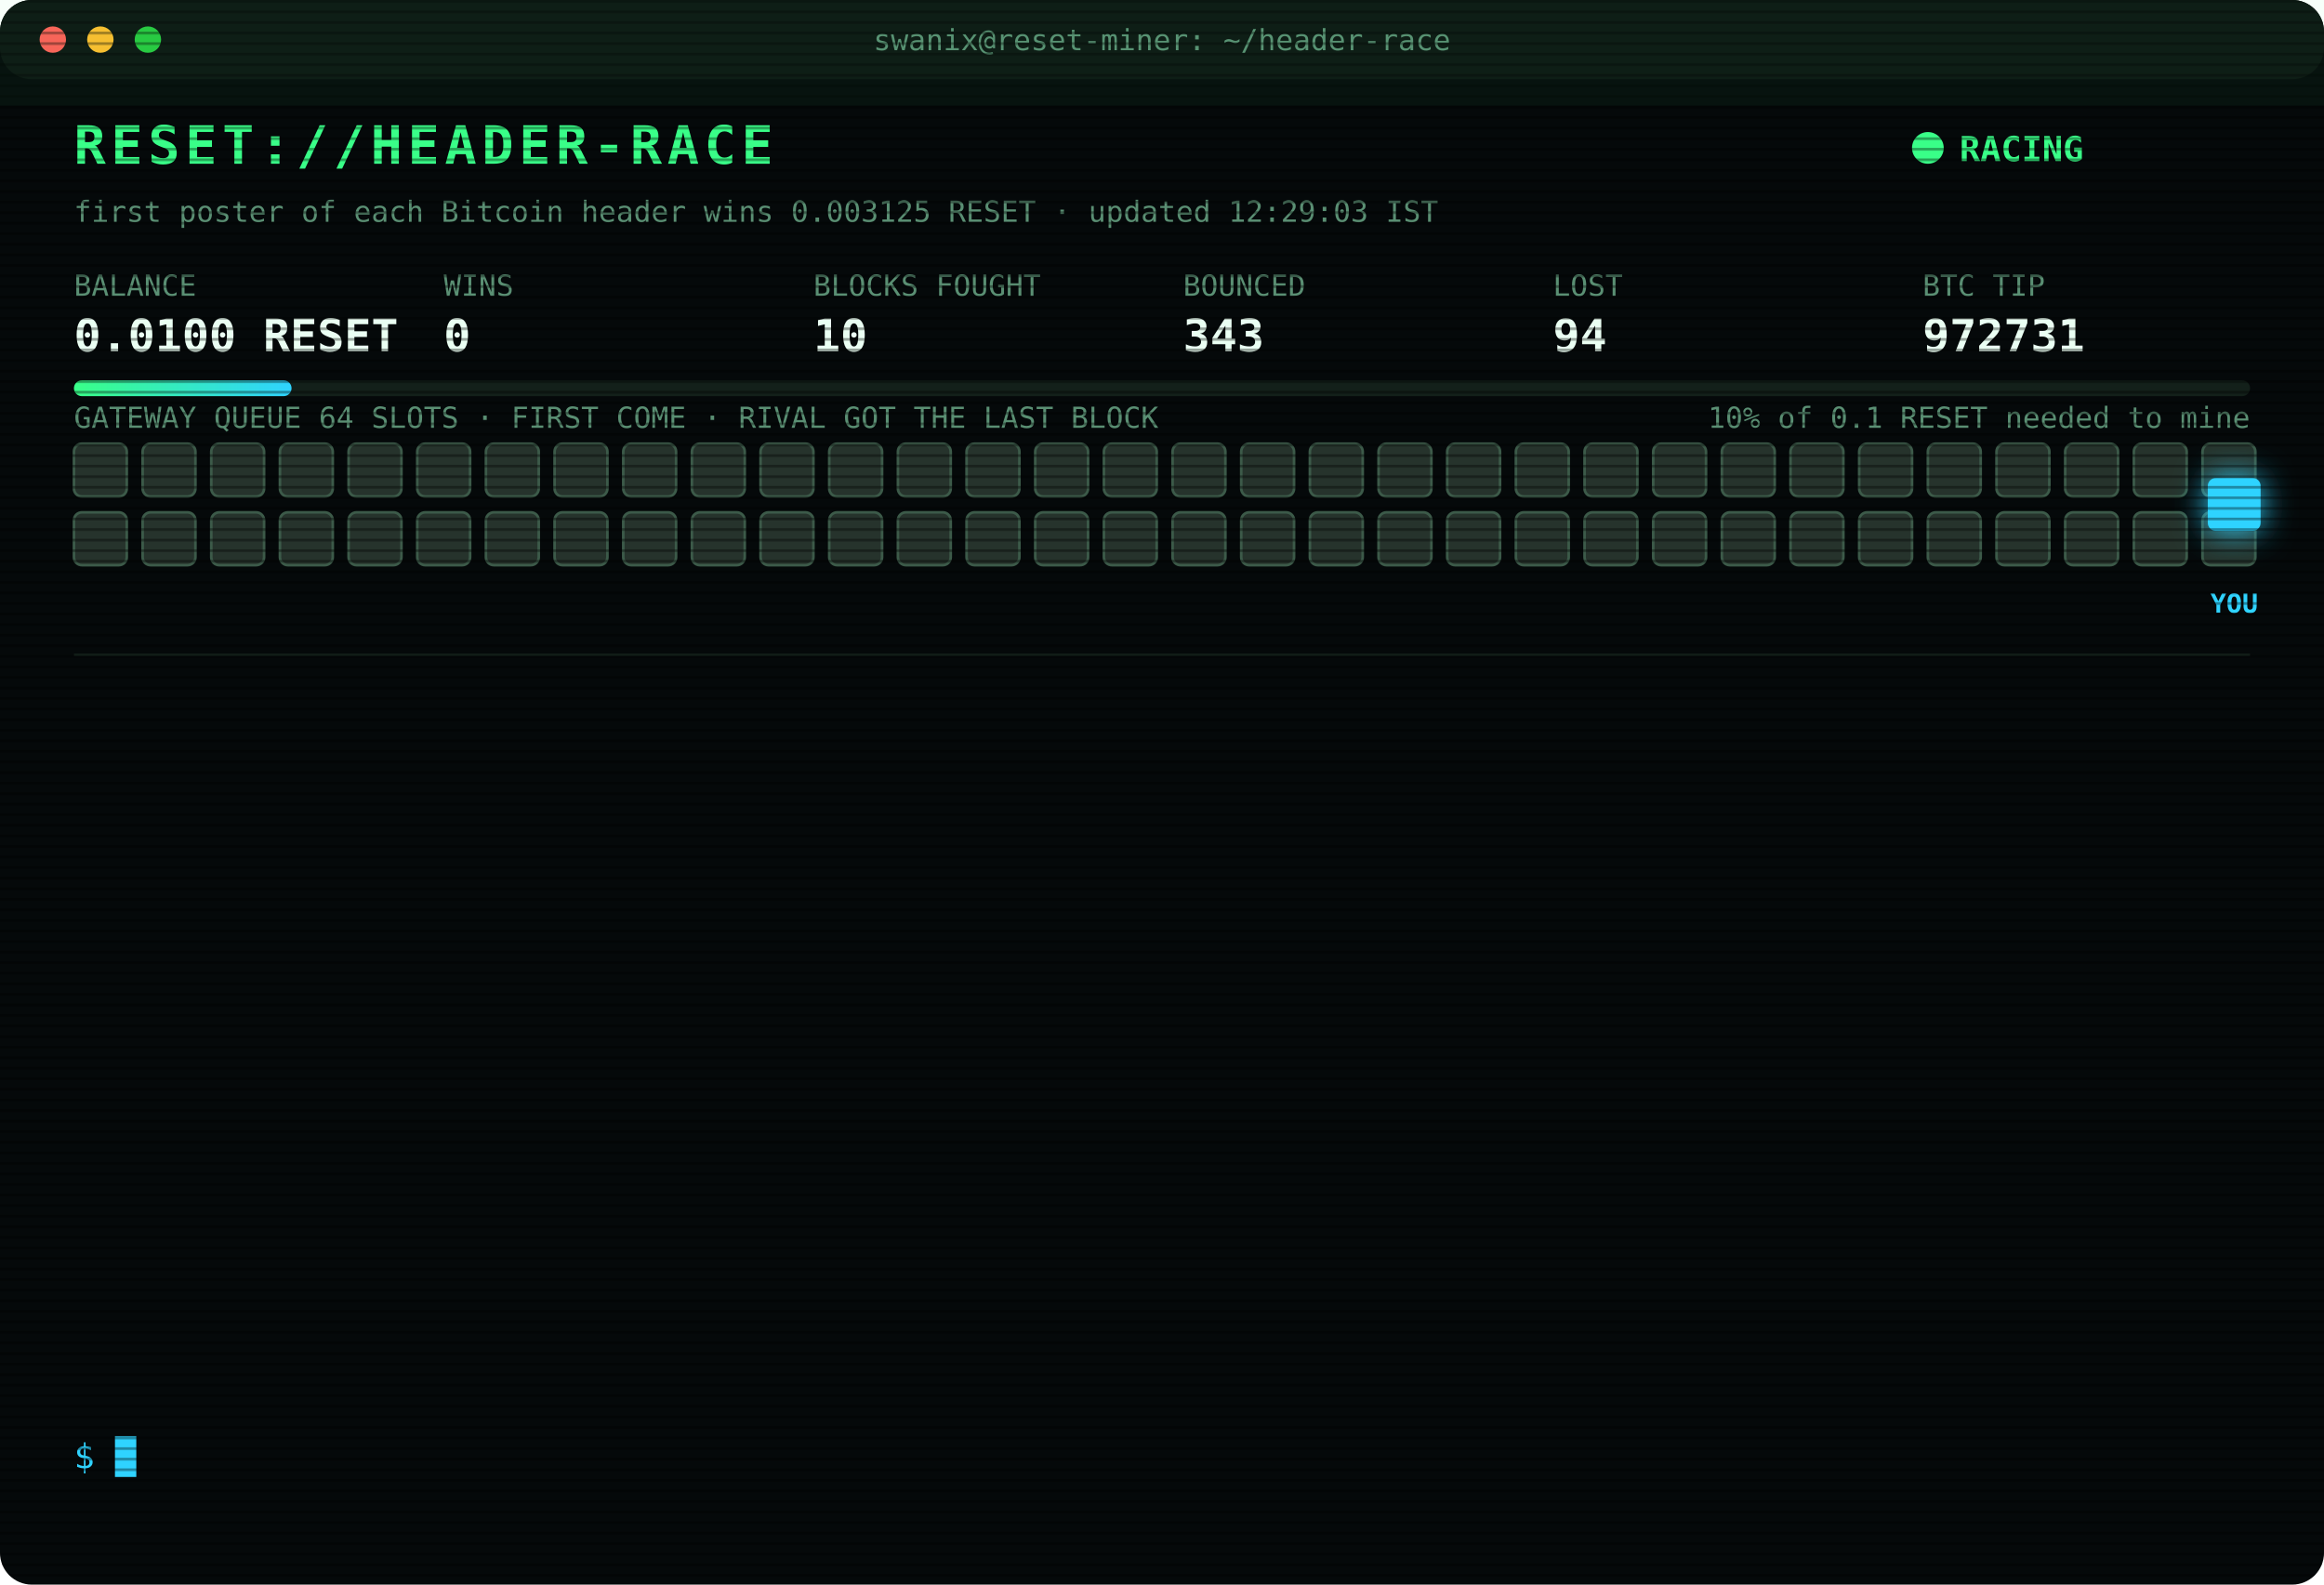
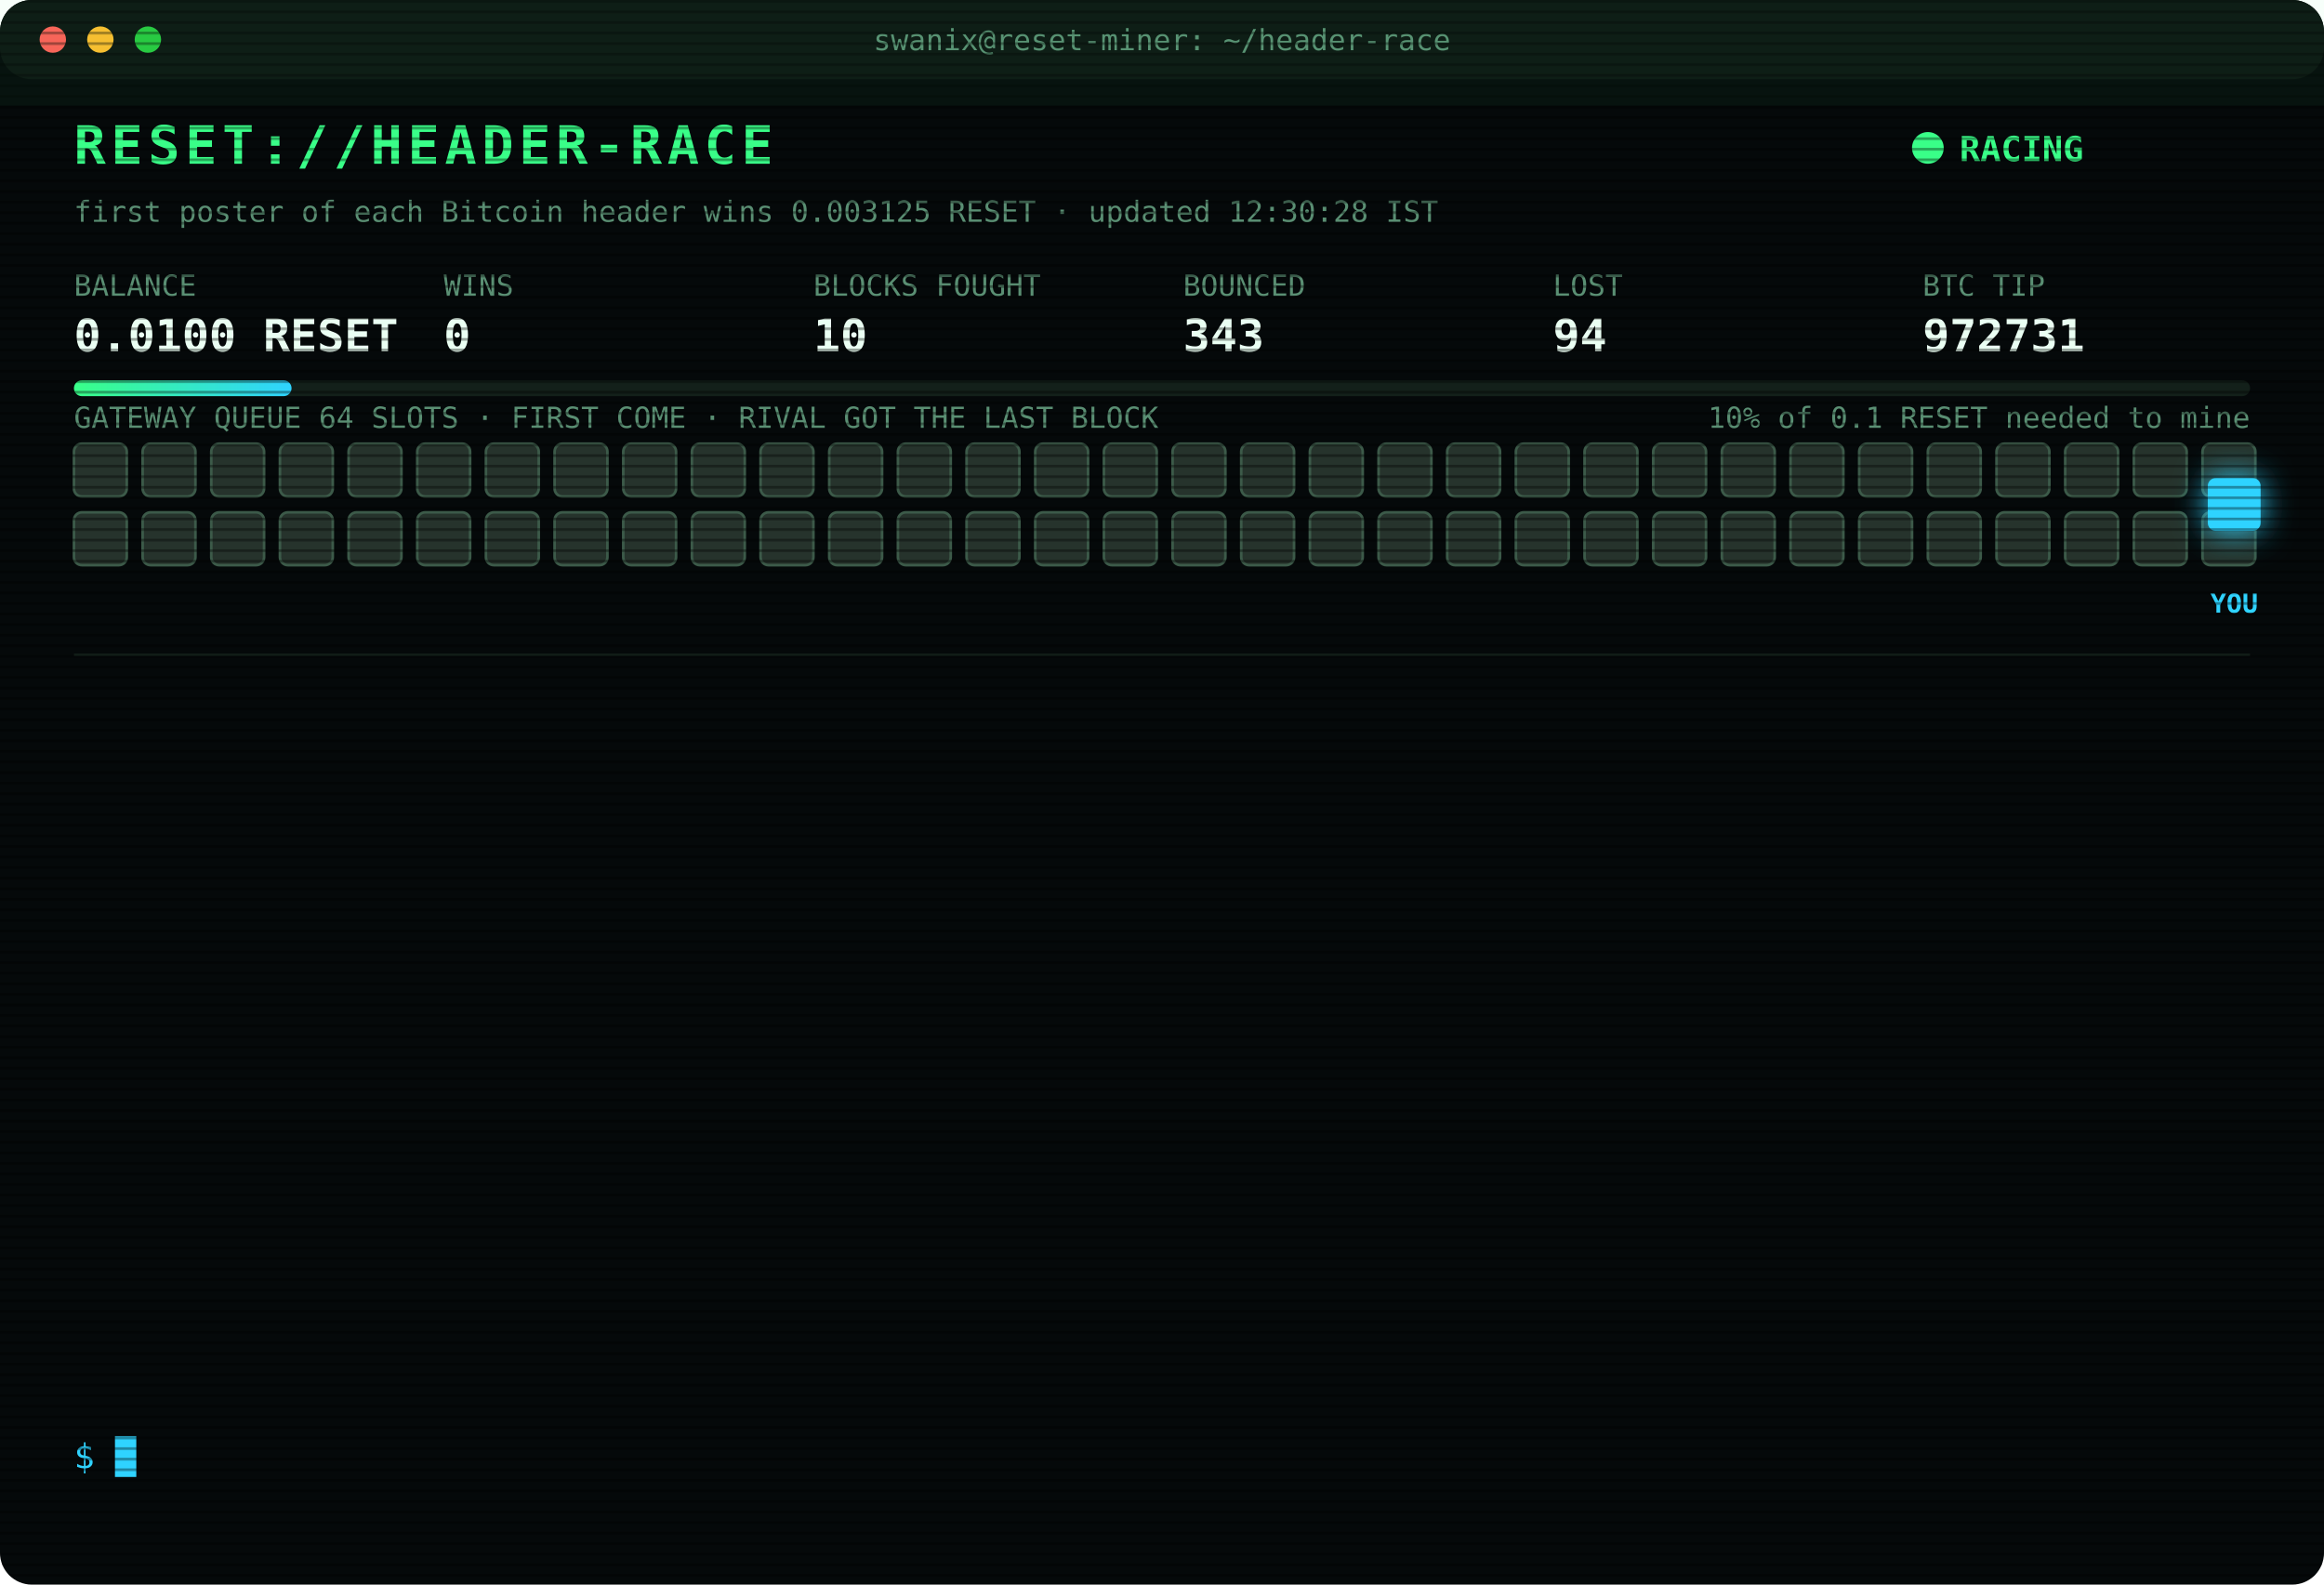
<svg xmlns="http://www.w3.org/2000/svg" width="880" height="600" viewBox="0 0 880 600" font-family="ui-monospace,SFMono-Regular,Menlo,Consolas,monospace">
  <style>
text{font-size:13px;fill:#7CFFB2}
.title{font-size:20px;font-weight:700;fill:#39FF88;letter-spacing:2px;animation:glitch 3s infinite steps(1)}
.sub{fill:#2fd3ff}.k{fill:#5a8f73;font-size:11px}.v{font-size:17px;font-weight:700;fill:#eafff3}
.ts{fill:#3f6b56}.boot{fill:#2fd3ff}.dim{fill:#5a8f73}.bad{fill:#ff4d6d}.warn{fill:#ffd23f}.mag{fill:#ff5cf0}.win{fill:#39FF88;font-weight:700}
.tag{font-size:10px;fill:#2fd3ff;font-weight:700}
.rival{fill:#26332c;stroke:#3c5a49;animation:jam 1.2s infinite alternate}
.idle{fill:#141c18;stroke:#22302a;animation:breathe 4s infinite}
.me{fill:#2fd3ff;filter:drop-shadow(0 0 6px #2fd3ff)}
.hover{animation:nudge 1.1s infinite ease-in-out}.bounce{animation:kick 1.4s infinite}
.ln{opacity:0;animation:in .4s forwards}
.cur{animation:blink 1s infinite steps(1)}
.scan{animation:scan 6s infinite linear}
.led{animation:blink 1.4s infinite}
@keyframes in{from{opacity:0;transform:translateX(-6px)}to{opacity:1;transform:none}}
@keyframes blink{50%{opacity:0}}
@keyframes jam{to{fill:#33463b}}
@keyframes breathe{50%{opacity:.4}}
@keyframes nudge{50%{transform:translateX(-10px)}}
@keyframes kick{0%,100%{transform:none}30%{transform:translateX(-14px)}55%{transform:translateX(10px) translateY(-6px)}}
@keyframes glitch{0%,92%{transform:none}93%{transform:translateX(2px);fill:#ff4d6d}95%{transform:translateX(-2px);fill:#2fd3ff}97%{transform:none}}
@keyframes scan{from{transform:translateY(-40px)}to{transform:translateY(600px)}}
</style>
  <defs>
    <pattern id="sl" width="4" height="4" patternUnits="userSpaceOnUse">
      <rect width="4" height="1" fill="#000" opacity=".35" />
    </pattern>
    <linearGradient id="bar">
      <stop offset="0" stop-color="#39FF88" />
      <stop offset="1" stop-color="#2fd3ff" />
    </linearGradient>
  </defs>
  <rect width="880" height="600" rx="12" fill="#05090a" />
  <rect width="880" height="30" rx="12" fill="#0d1512" />
  <circle cx="20" cy="15" r="5" fill="#ff5f57" />
  <circle cx="38" cy="15" r="5" fill="#febc2e" />
  <circle cx="56" cy="15" r="5" fill="#28c840" />
  <text x="440" y="19" text-anchor="middle" class="k">swanix@reset-miner: ~/header-race</text>
  <text x="28" y="62" class="title">RESET://HEADER-RACE</text>
  <circle class="led" cx="730" cy="56" r="6" fill="#39FF88" />
  <text x="742" y="61" class="win">RACING</text>
-   <text x="28" y="84" class="k">first poster of each Bitcoin header wins 0.003125 RESET · updated 12:29:03 IST</text>
+   <text x="28" y="84" class="k">first poster of each Bitcoin header wins 0.003125 RESET · updated 12:30:28 IST</text>
  <text x="28" y="112" class="k">BALANCE</text>
  <text x="28" y="133" class="v">0.0100 RESET</text>
  <text x="168" y="112" class="k">WINS</text>
  <text x="168" y="133" class="v">0</text>
  <text x="308" y="112" class="k">BLOCKS FOUGHT</text>
  <text x="308" y="133" class="v">10</text>
  <text x="448" y="112" class="k">BOUNCED</text>
  <text x="448" y="133" class="v">343</text>
  <text x="588" y="112" class="k">LOST</text>
  <text x="588" y="133" class="v">94</text>
  <text x="728" y="112" class="k">BTC TIP</text>
  <text x="728" y="133" class="v">972731</text>
  <rect x="28" y="144" width="824" height="6" rx="3" fill="#13201a" />
  <rect x="28" y="144" width="82.4" height="6" rx="3" fill="url(#bar)" />
  <text x="852" y="162" text-anchor="end" class="k">10% of 0.1 RESET needed to mine</text>
  <text x="28" y="162" class="k">GATEWAY QUEUE 64 SLOTS · FIRST COME · RIVAL GOT THE LAST BLOCK</text>
  <rect class="rival" x="28" y="168" width="20" height="20" rx="3" style="animation-delay:0.00s" />
  <rect class="rival" x="54" y="168" width="20" height="20" rx="3" style="animation-delay:0.05s" />
  <rect class="rival" x="80" y="168" width="20" height="20" rx="3" style="animation-delay:0.10s" />
  <rect class="rival" x="106" y="168" width="20" height="20" rx="3" style="animation-delay:0.15s" />
  <rect class="rival" x="132" y="168" width="20" height="20" rx="3" style="animation-delay:0.20s" />
  <rect class="rival" x="158" y="168" width="20" height="20" rx="3" style="animation-delay:0.25s" />
  <rect class="rival" x="184" y="168" width="20" height="20" rx="3" style="animation-delay:0.30s" />
  <rect class="rival" x="210" y="168" width="20" height="20" rx="3" style="animation-delay:0.35s" />
  <rect class="rival" x="236" y="168" width="20" height="20" rx="3" style="animation-delay:0.40s" />
  <rect class="rival" x="262" y="168" width="20" height="20" rx="3" style="animation-delay:0.45s" />
  <rect class="rival" x="288" y="168" width="20" height="20" rx="3" style="animation-delay:0.50s" />
  <rect class="rival" x="314" y="168" width="20" height="20" rx="3" style="animation-delay:0.55s" />
  <rect class="rival" x="340" y="168" width="20" height="20" rx="3" style="animation-delay:0.60s" />
  <rect class="rival" x="366" y="168" width="20" height="20" rx="3" style="animation-delay:0.65s" />
  <rect class="rival" x="392" y="168" width="20" height="20" rx="3" style="animation-delay:0.70s" />
  <rect class="rival" x="418" y="168" width="20" height="20" rx="3" style="animation-delay:0.75s" />
  <rect class="rival" x="444" y="168" width="20" height="20" rx="3" style="animation-delay:0.80s" />
  <rect class="rival" x="470" y="168" width="20" height="20" rx="3" style="animation-delay:0.85s" />
  <rect class="rival" x="496" y="168" width="20" height="20" rx="3" style="animation-delay:0.90s" />
  <rect class="rival" x="522" y="168" width="20" height="20" rx="3" style="animation-delay:0.95s" />
  <rect class="rival" x="548" y="168" width="20" height="20" rx="3" style="animation-delay:1.00s" />
  <rect class="rival" x="574" y="168" width="20" height="20" rx="3" style="animation-delay:1.05s" />
  <rect class="rival" x="600" y="168" width="20" height="20" rx="3" style="animation-delay:1.10s" />
  <rect class="rival" x="626" y="168" width="20" height="20" rx="3" style="animation-delay:1.15s" />
  <rect class="rival" x="652" y="168" width="20" height="20" rx="3" style="animation-delay:1.20s" />
  <rect class="rival" x="678" y="168" width="20" height="20" rx="3" style="animation-delay:1.25s" />
  <rect class="rival" x="704" y="168" width="20" height="20" rx="3" style="animation-delay:1.30s" />
  <rect class="rival" x="730" y="168" width="20" height="20" rx="3" style="animation-delay:1.35s" />
  <rect class="rival" x="756" y="168" width="20" height="20" rx="3" style="animation-delay:1.40s" />
  <rect class="rival" x="782" y="168" width="20" height="20" rx="3" style="animation-delay:1.45s" />
  <rect class="rival" x="808" y="168" width="20" height="20" rx="3" style="animation-delay:1.50s" />
  <rect class="rival" x="834" y="168" width="20" height="20" rx="3" style="animation-delay:1.55s" />
  <rect class="rival" x="28" y="194" width="20" height="20" rx="3" style="animation-delay:1.60s" />
  <rect class="rival" x="54" y="194" width="20" height="20" rx="3" style="animation-delay:1.65s" />
  <rect class="rival" x="80" y="194" width="20" height="20" rx="3" style="animation-delay:1.70s" />
  <rect class="rival" x="106" y="194" width="20" height="20" rx="3" style="animation-delay:1.75s" />
  <rect class="rival" x="132" y="194" width="20" height="20" rx="3" style="animation-delay:1.80s" />
  <rect class="rival" x="158" y="194" width="20" height="20" rx="3" style="animation-delay:1.85s" />
  <rect class="rival" x="184" y="194" width="20" height="20" rx="3" style="animation-delay:1.90s" />
  <rect class="rival" x="210" y="194" width="20" height="20" rx="3" style="animation-delay:1.95s" />
  <rect class="rival" x="236" y="194" width="20" height="20" rx="3" style="animation-delay:2.00s" />
  <rect class="rival" x="262" y="194" width="20" height="20" rx="3" style="animation-delay:2.05s" />
  <rect class="rival" x="288" y="194" width="20" height="20" rx="3" style="animation-delay:2.10s" />
  <rect class="rival" x="314" y="194" width="20" height="20" rx="3" style="animation-delay:2.15s" />
  <rect class="rival" x="340" y="194" width="20" height="20" rx="3" style="animation-delay:2.20s" />
  <rect class="rival" x="366" y="194" width="20" height="20" rx="3" style="animation-delay:2.25s" />
  <rect class="rival" x="392" y="194" width="20" height="20" rx="3" style="animation-delay:2.30s" />
  <rect class="rival" x="418" y="194" width="20" height="20" rx="3" style="animation-delay:2.35s" />
  <rect class="rival" x="444" y="194" width="20" height="20" rx="3" style="animation-delay:2.40s" />
  <rect class="rival" x="470" y="194" width="20" height="20" rx="3" style="animation-delay:2.45s" />
  <rect class="rival" x="496" y="194" width="20" height="20" rx="3" style="animation-delay:2.50s" />
  <rect class="rival" x="522" y="194" width="20" height="20" rx="3" style="animation-delay:2.55s" />
  <rect class="rival" x="548" y="194" width="20" height="20" rx="3" style="animation-delay:2.60s" />
  <rect class="rival" x="574" y="194" width="20" height="20" rx="3" style="animation-delay:2.65s" />
  <rect class="rival" x="600" y="194" width="20" height="20" rx="3" style="animation-delay:2.70s" />
  <rect class="rival" x="626" y="194" width="20" height="20" rx="3" style="animation-delay:2.75s" />
  <rect class="rival" x="652" y="194" width="20" height="20" rx="3" style="animation-delay:2.80s" />
  <rect class="rival" x="678" y="194" width="20" height="20" rx="3" style="animation-delay:2.85s" />
  <rect class="rival" x="704" y="194" width="20" height="20" rx="3" style="animation-delay:2.90s" />
  <rect class="rival" x="730" y="194" width="20" height="20" rx="3" style="animation-delay:2.95s" />
  <rect class="rival" x="756" y="194" width="20" height="20" rx="3" style="animation-delay:3.00s" />
  <rect class="rival" x="782" y="194" width="20" height="20" rx="3" style="animation-delay:3.05s" />
  <rect class="rival" x="808" y="194" width="20" height="20" rx="3" style="animation-delay:3.10s" />
  <rect class="rival" x="834" y="194" width="20" height="20" rx="3" style="animation-delay:3.15s" />
  <g class="hover">
    <rect class="me" x="836" y="181" width="20" height="20" rx="3" />
    <text class="tag" x="846" y="232" text-anchor="middle">YOU</text>
  </g>
  <line x1="28" x2="852" y1="248" y2="248" stroke="#13201a" />
  <g class="ln" style="animation-delay:0.40s">
    <text x="28" y="270" class="ts">11:08:35</text>
    <text x="104" y="270" class="bad">[LOST] #972719 taken by a rival miner</text>
  </g>
  <g class="ln" style="animation-delay:0.65s">
    <text x="28" y="292" class="ts">11:09:58</text>
    <text x="104" y="292" class="bad">[LOST] #972720 taken by a rival miner</text>
  </g>
  <g class="ln" style="animation-delay:0.90s">
    <text x="28" y="314" class="ts">11:13:05</text>
    <text x="104" y="314" class="bad">[LOST] #972721 taken by a rival miner</text>
  </g>
  <g class="ln" style="animation-delay:1.15s">
    <text x="28" y="336" class="ts">11:15:18</text>
    <text x="104" y="336" class="bad">[LOST] #972722 taken by a rival miner</text>
  </g>
  <g class="ln" style="animation-delay:1.40s">
    <text x="28" y="358" class="ts">11:18:29</text>
    <text x="104" y="358" class="bad">[LOST] #972723 taken by a rival miner</text>
  </g>
  <g class="ln" style="animation-delay:1.65s">
    <text x="28" y="380" class="ts">11:36:18</text>
    <text x="104" y="380" class="bad">[LOST] #972724 taken by a rival miner</text>
  </g>
  <g class="ln" style="animation-delay:1.90s">
    <text x="28" y="402" class="ts">11:37:59</text>
    <text x="104" y="402" class="bad">[LOST] #972725 taken by a rival miner</text>
  </g>
  <g class="ln" style="animation-delay:2.15s">
    <text x="28" y="424" class="ts">11:46:52</text>
    <text x="104" y="424" class="bad">[LOST] #972726 taken by a rival miner</text>
  </g>
  <g class="ln" style="animation-delay:2.40s">
    <text x="28" y="446" class="ts">12:00:59</text>
    <text x="104" y="446" class="bad">[LOST] #972727 taken by a rival miner</text>
  </g>
  <g class="ln" style="animation-delay:2.65s">
    <text x="28" y="468" class="ts">12:10:06</text>
    <text x="104" y="468" class="bad">[LOST] #972728 taken by a rival miner</text>
  </g>
  <g class="ln" style="animation-delay:2.90s">
    <text x="28" y="490" class="ts">12:13:07</text>
    <text x="104" y="490" class="bad">[LOST] #972729 taken by a rival miner</text>
  </g>
  <g class="ln" style="animation-delay:3.15s">
    <text x="28" y="512" class="ts">12:27:13</text>
    <text x="104" y="512" class="bad">[LOST] #972730 taken by a rival miner</text>
  </g>
  <g class="ln" style="animation-delay:3.40s">
    <text x="28" y="534" class="ts">12:29:03</text>
    <text x="104" y="534" class="bad">[LOST] #972731 taken by a rival miner</text>
  </g>
  <text x="28" y="556" class="sub">$ <tspan class="cur">█</tspan>
  </text>
  <rect width="880" height="600" rx="12" fill="url(#sl)" pointer-events="none" />
  <rect class="scan" width="880" height="40" fill="#39FF88" opacity=".04" />
</svg>
